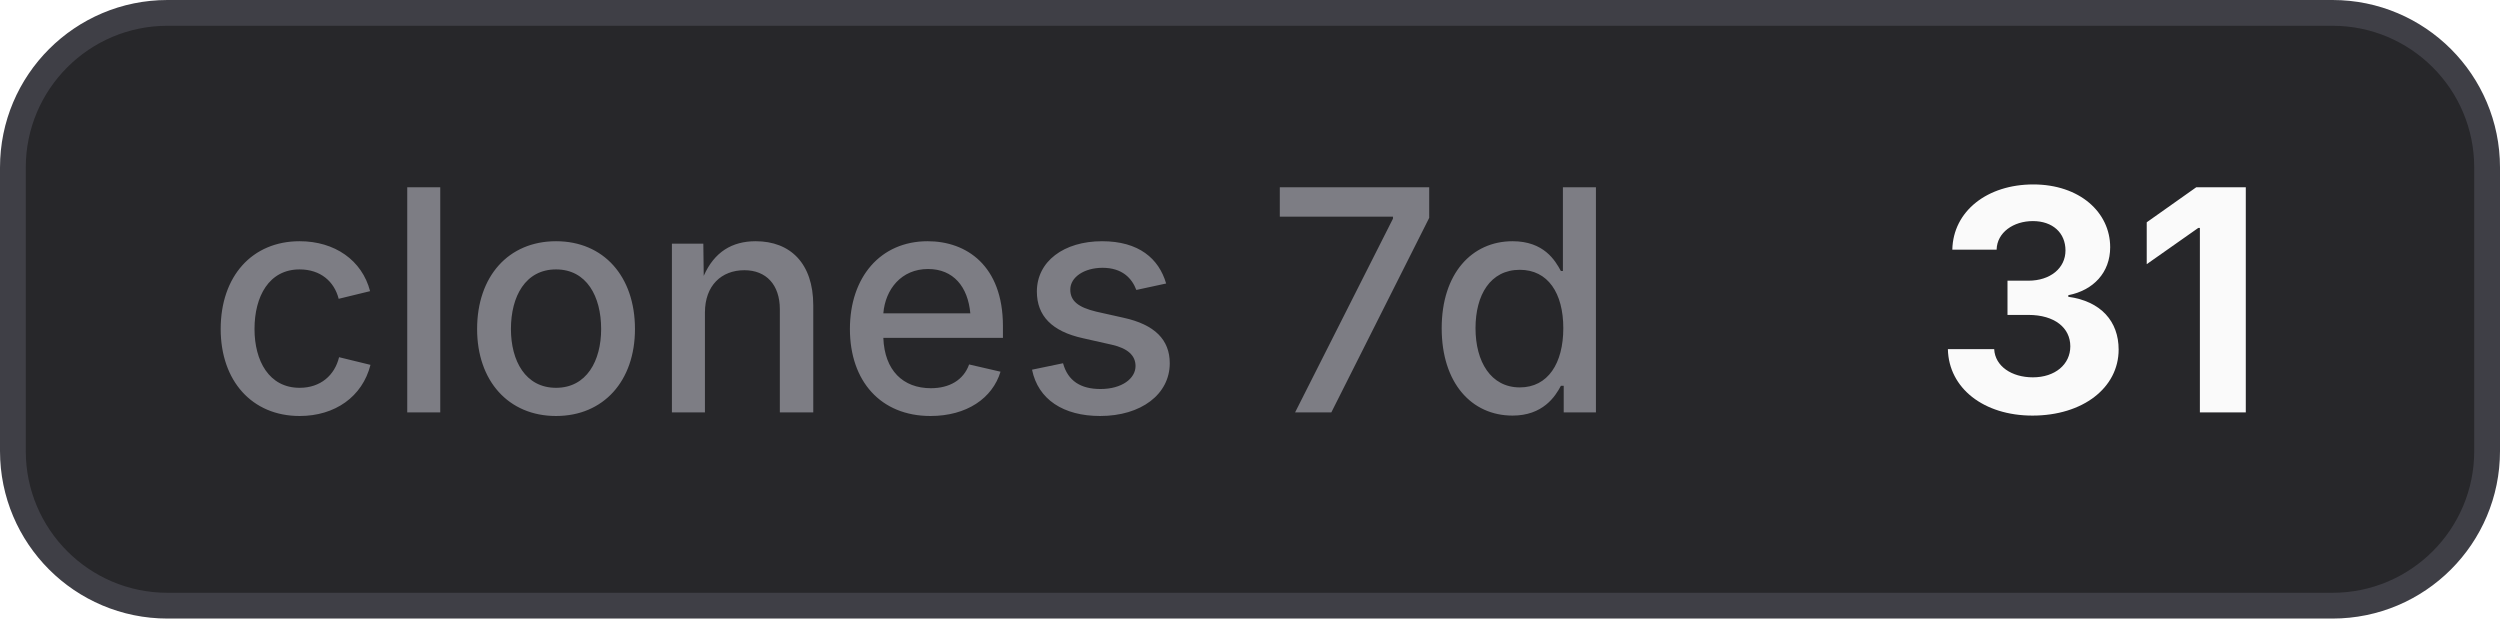
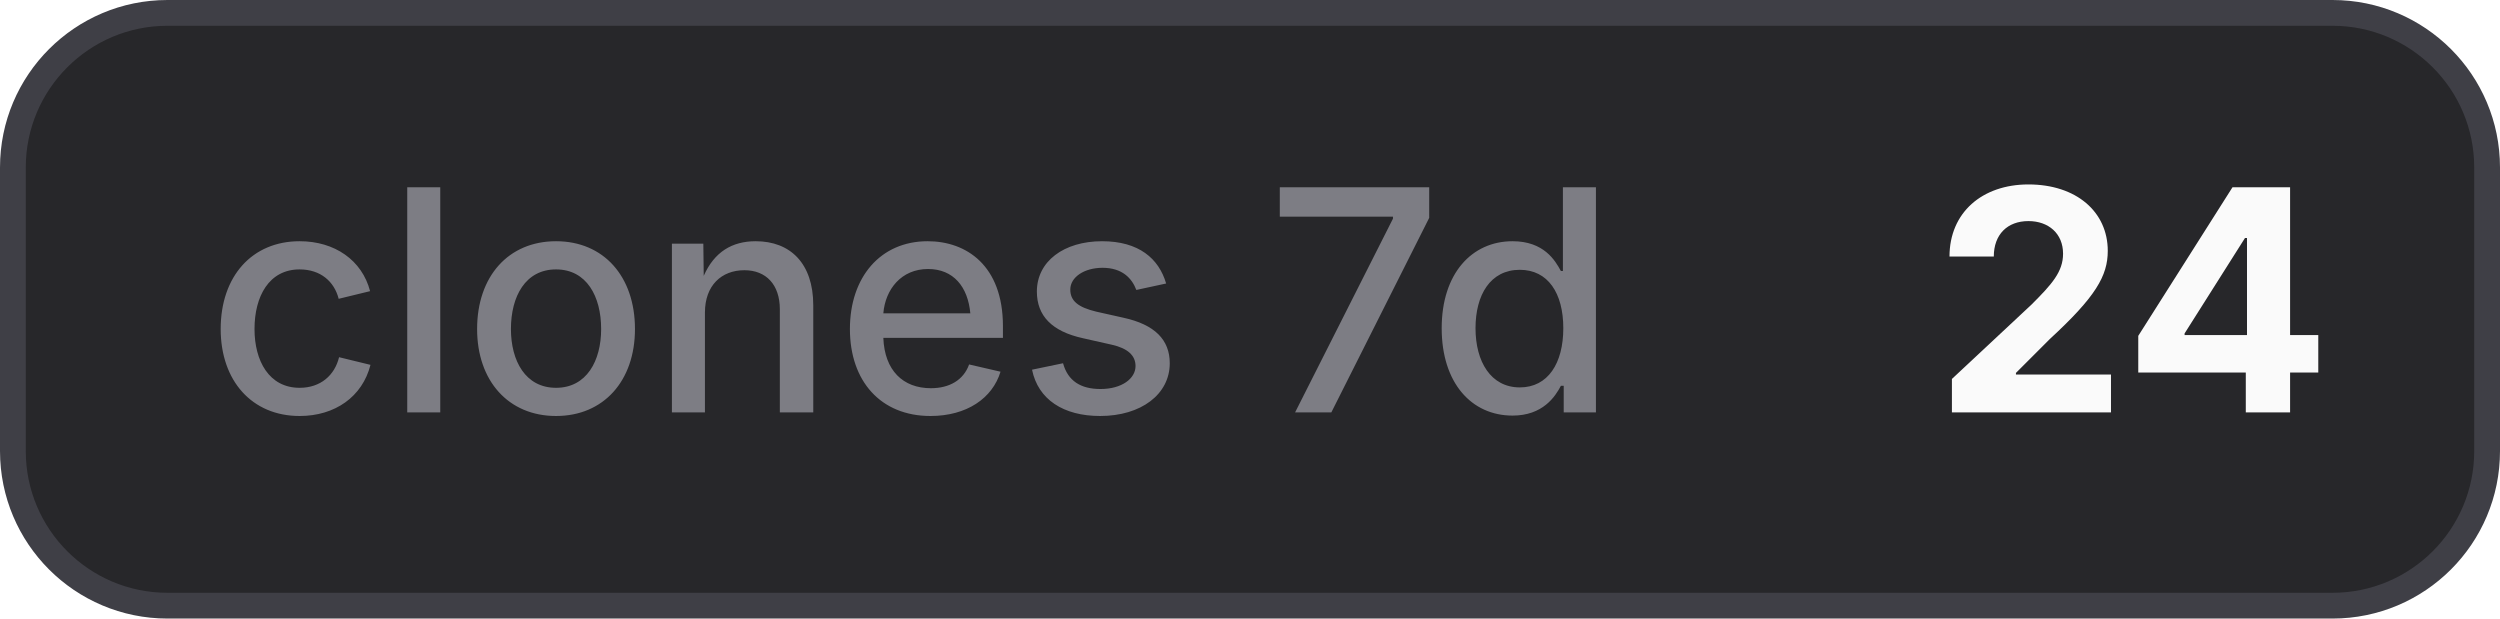
- <svg xmlns="http://www.w3.org/2000/svg" width="97" height="24" viewBox="0 0 97 24" role="img" aria-label="clones 7d: 31">
+ <svg xmlns="http://www.w3.org/2000/svg" width="97" height="24" viewBox="0 0 97 24" role="img" aria-label="clones 7d: 24">
  <style>
    .bg { fill: #27272a; stroke: #3f3f46; }
    .border { stroke: #3f3f46; }
    .label { fill: #a1a1aa; fill-opacity: 0.7; }
    .value { fill: #fafafa; }
    .icon { color: #fafafa; }
    @media (prefers-color-scheme: light) {
      .bg { fill: #f4f4f5; stroke: #d4d4d8; }
      .border { stroke: #d4d4d8; }
      .label { fill: #71717a; }
      .value { fill: #18181b; }
      .icon { color: #18181b; }
    }
  </style>
  <rect class="bg" x="0.5" y="0.5" width="96" height="23" rx="6" stroke-width="1" />
  <text class="label" x="8" y="16" font-family="Inter,ui-sans-serif,system-ui,-apple-system,BlinkMacSystemFont,Segoe UI,sans-serif" font-size="12" font-weight="500">clones 7d</text>
-   <text class="value" x="75" y="16" font-family="Inter,ui-sans-serif,system-ui,-apple-system,BlinkMacSystemFont,Segoe UI,sans-serif" font-size="12" font-weight="700">31</text>
+   <text class="value" x="75" y="16" font-family="Inter,ui-sans-serif,system-ui,-apple-system,BlinkMacSystemFont,Segoe UI,sans-serif" font-size="12" font-weight="700">24</text>
</svg>
